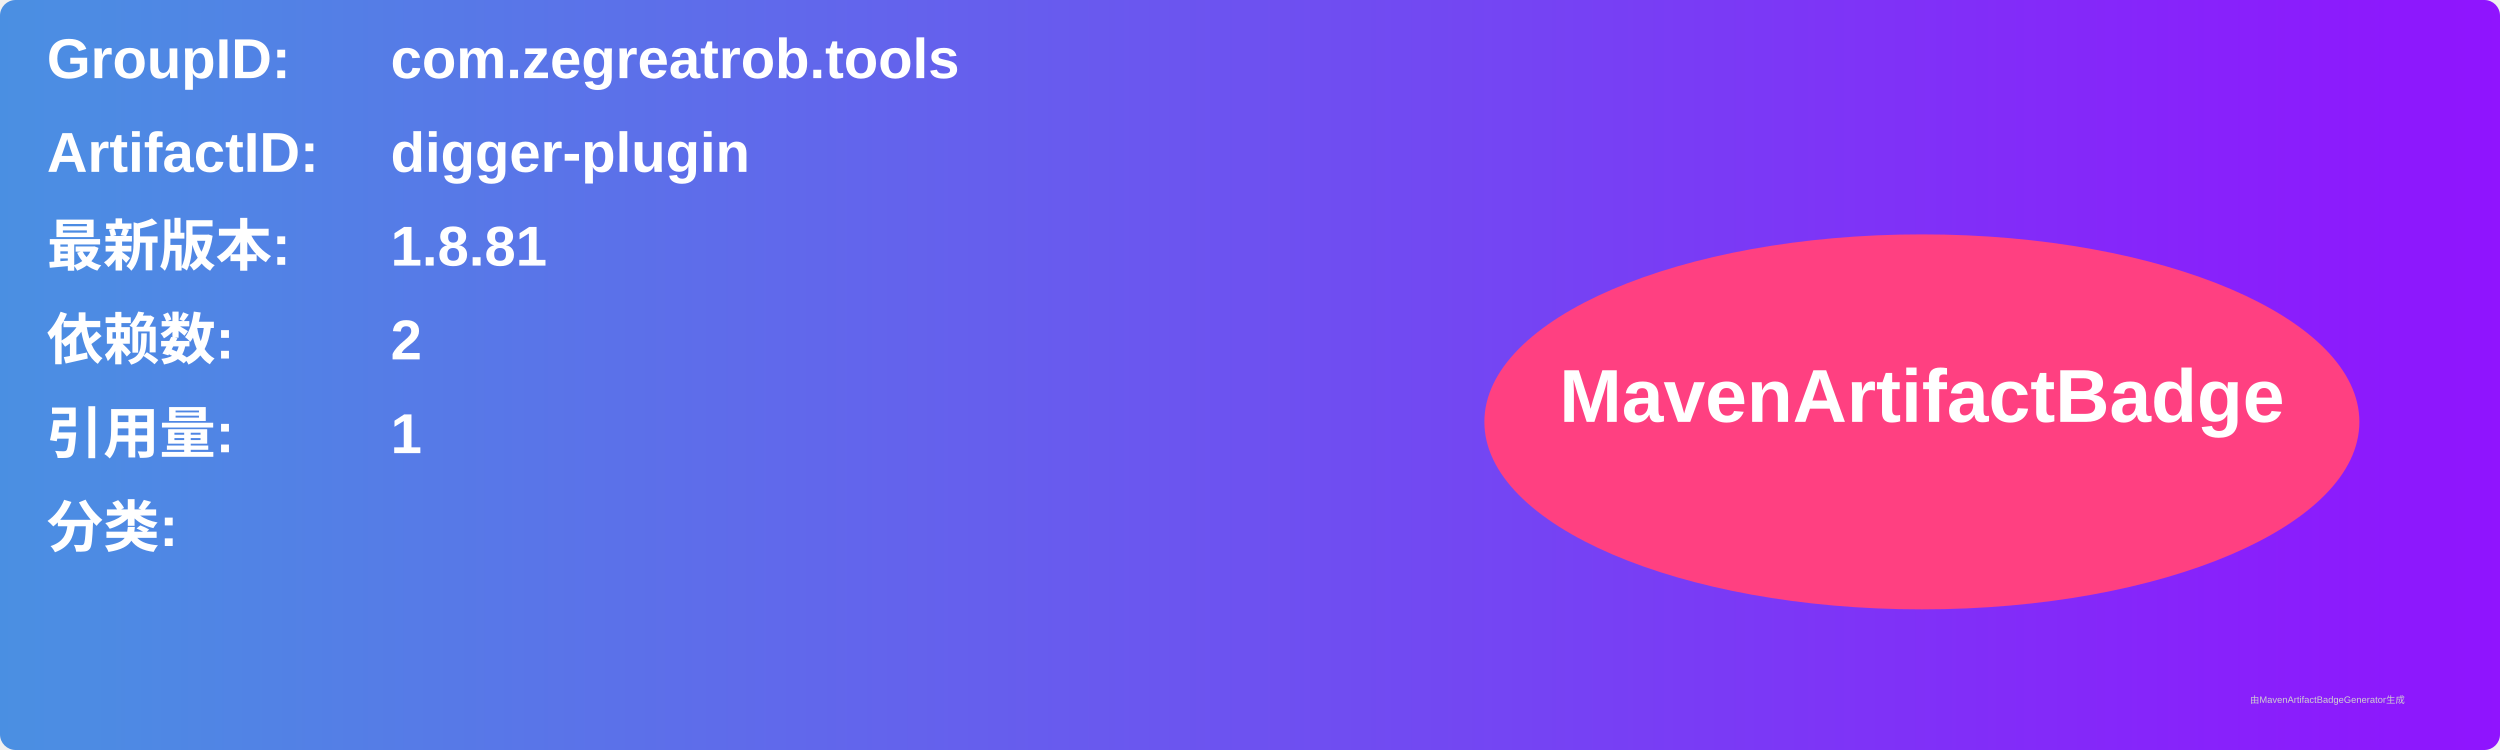
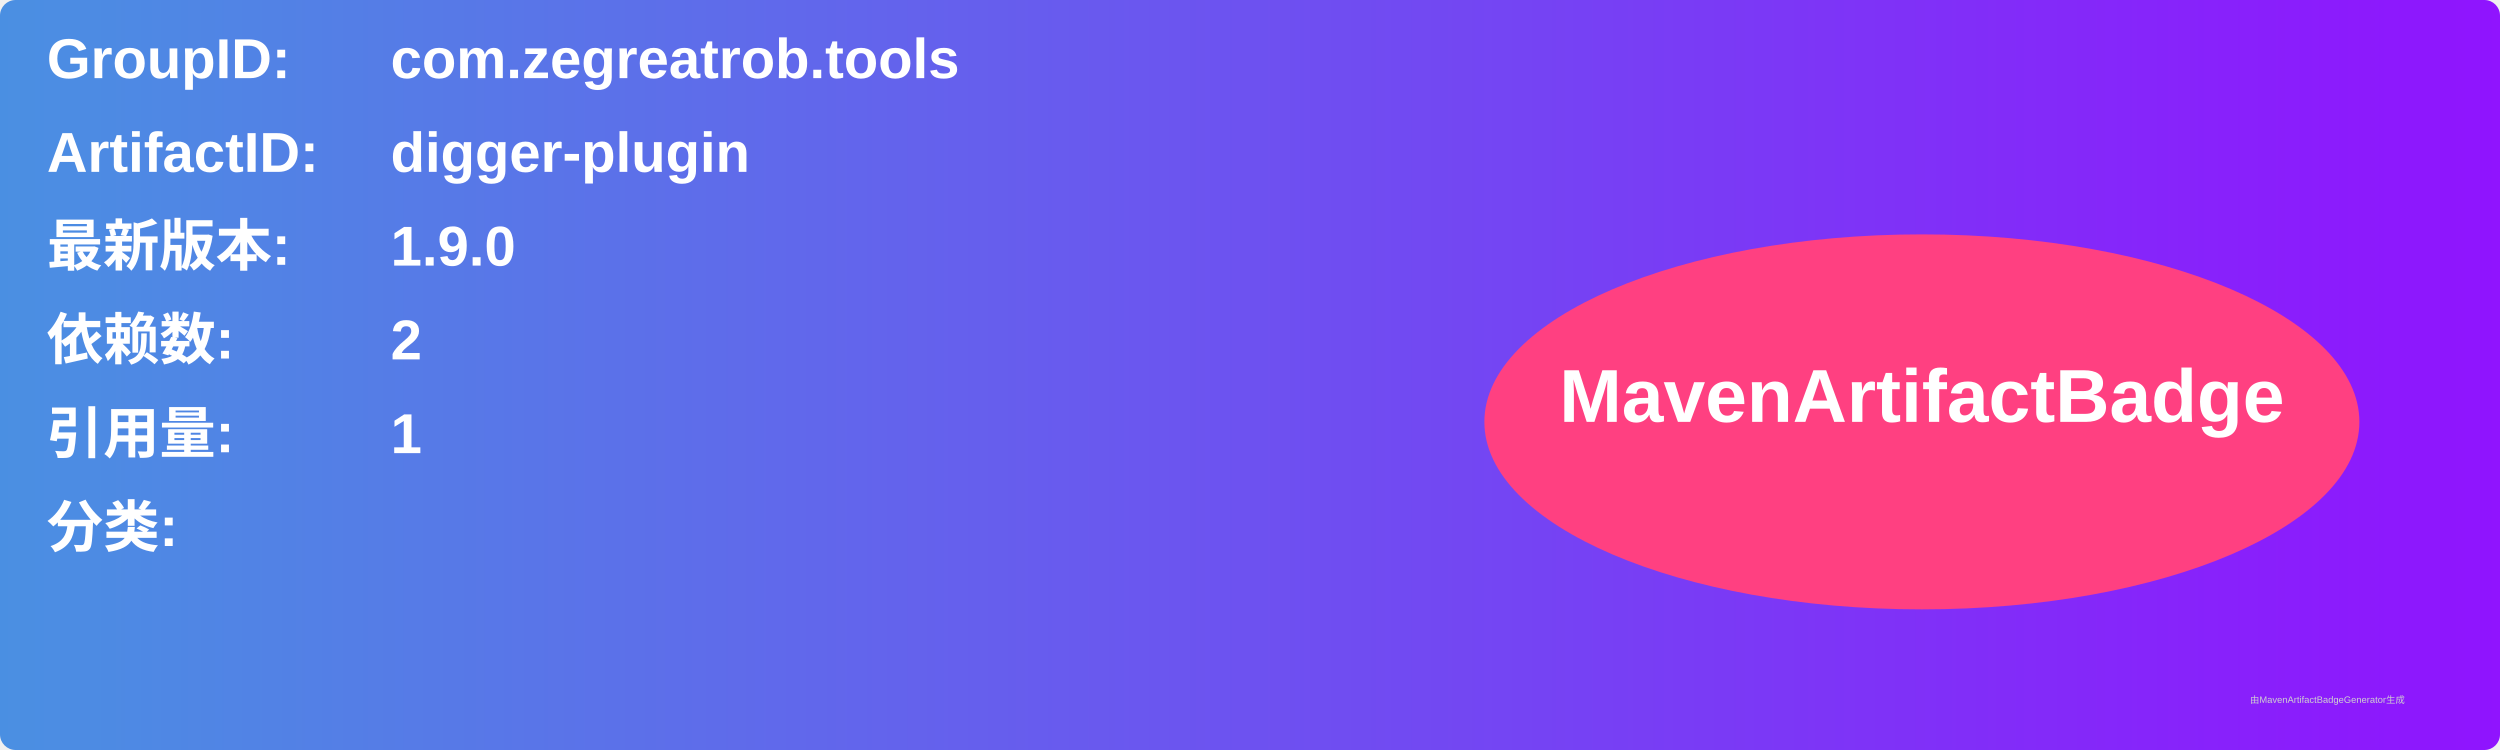
<svg xmlns="http://www.w3.org/2000/svg" width="800" height="240" viewBox="0 0 800 240">
  <linearGradient id="grad" x1="0%" y1="0%" x2="100%" y2="0%">
    <stop offset="0%" stop-color="#4a90e2" />
    <stop offset="100%" stop-color="#9013fe" />
  </linearGradient>
  <rect width="100%" height="100%" rx="5" ry="5" fill="url(#grad)" />
  <g transform="translate(15, 15)">
    <text x="0" y="10" font-family="Arial" font-size="18" fill="white" font-weight="bold" width="260">GroupID:</text>
    <text x="110" y="10" font-family="Arial" font-size="18" fill="white" font-weight="bold" width="460">com.zegreatrob.tools</text>
    <text x="0" y="40" font-family="Arial" font-size="18" fill="white" font-weight="bold" width="260">ArtifactID:</text>
    <text x="110" y="40" font-family="Arial" font-size="18" fill="white" font-weight="bold" width="460">digger-plugin</text>
    <text x="0" y="70" font-family="Arial" font-size="18" fill="white" font-weight="bold">最新版本:</text>
    <text x="110" y="70" font-family="Arial" font-size="18" fill="white" font-weight="bold">
-       <tspan font-weight="bold">1.8.81</tspan>
+       <tspan font-weight="bold">1.9.0</tspan>
    </text>
    <text x="0" y="100" font-family="Arial" font-size="18" fill="white" font-weight="bold">依赖数: </text>
    <text x="110" y="100" font-family="Arial" font-size="18" fill="white">
      <tspan font-weight="bold">2</tspan>
    </text>
    <text x="0" y="130" font-family="Arial" font-size="18" fill="white" font-weight="bold">引用量: </text>
    <text x="110" y="130" font-family="Arial" font-size="18" fill="white">
      <tspan font-weight="bold">1</tspan>
    </text>
    <text x="0" y="160" font-family="Arial" font-size="18" fill="white" font-weight="bold">分类:</text>
    <text x="10" y="190" font-family="Arial" font-size="10" fill="white">
      <tspan font-weight="bold" />
    </text>
    <ellipse cx="600" cy="120" rx="140" ry="60" fill="#ff4081" />
    <text x="600" y="120" text-anchor="middle" font-family="Arial" font-size="24" fill="white" font-weight="bold">MavenArtifactBadge</text>
  </g>
  <text x="720" y="225" font-family="Arial" font-size="3" fill="#d0d0d0">由MavenArtifactBadgeGenerator生成</text>
</svg>
